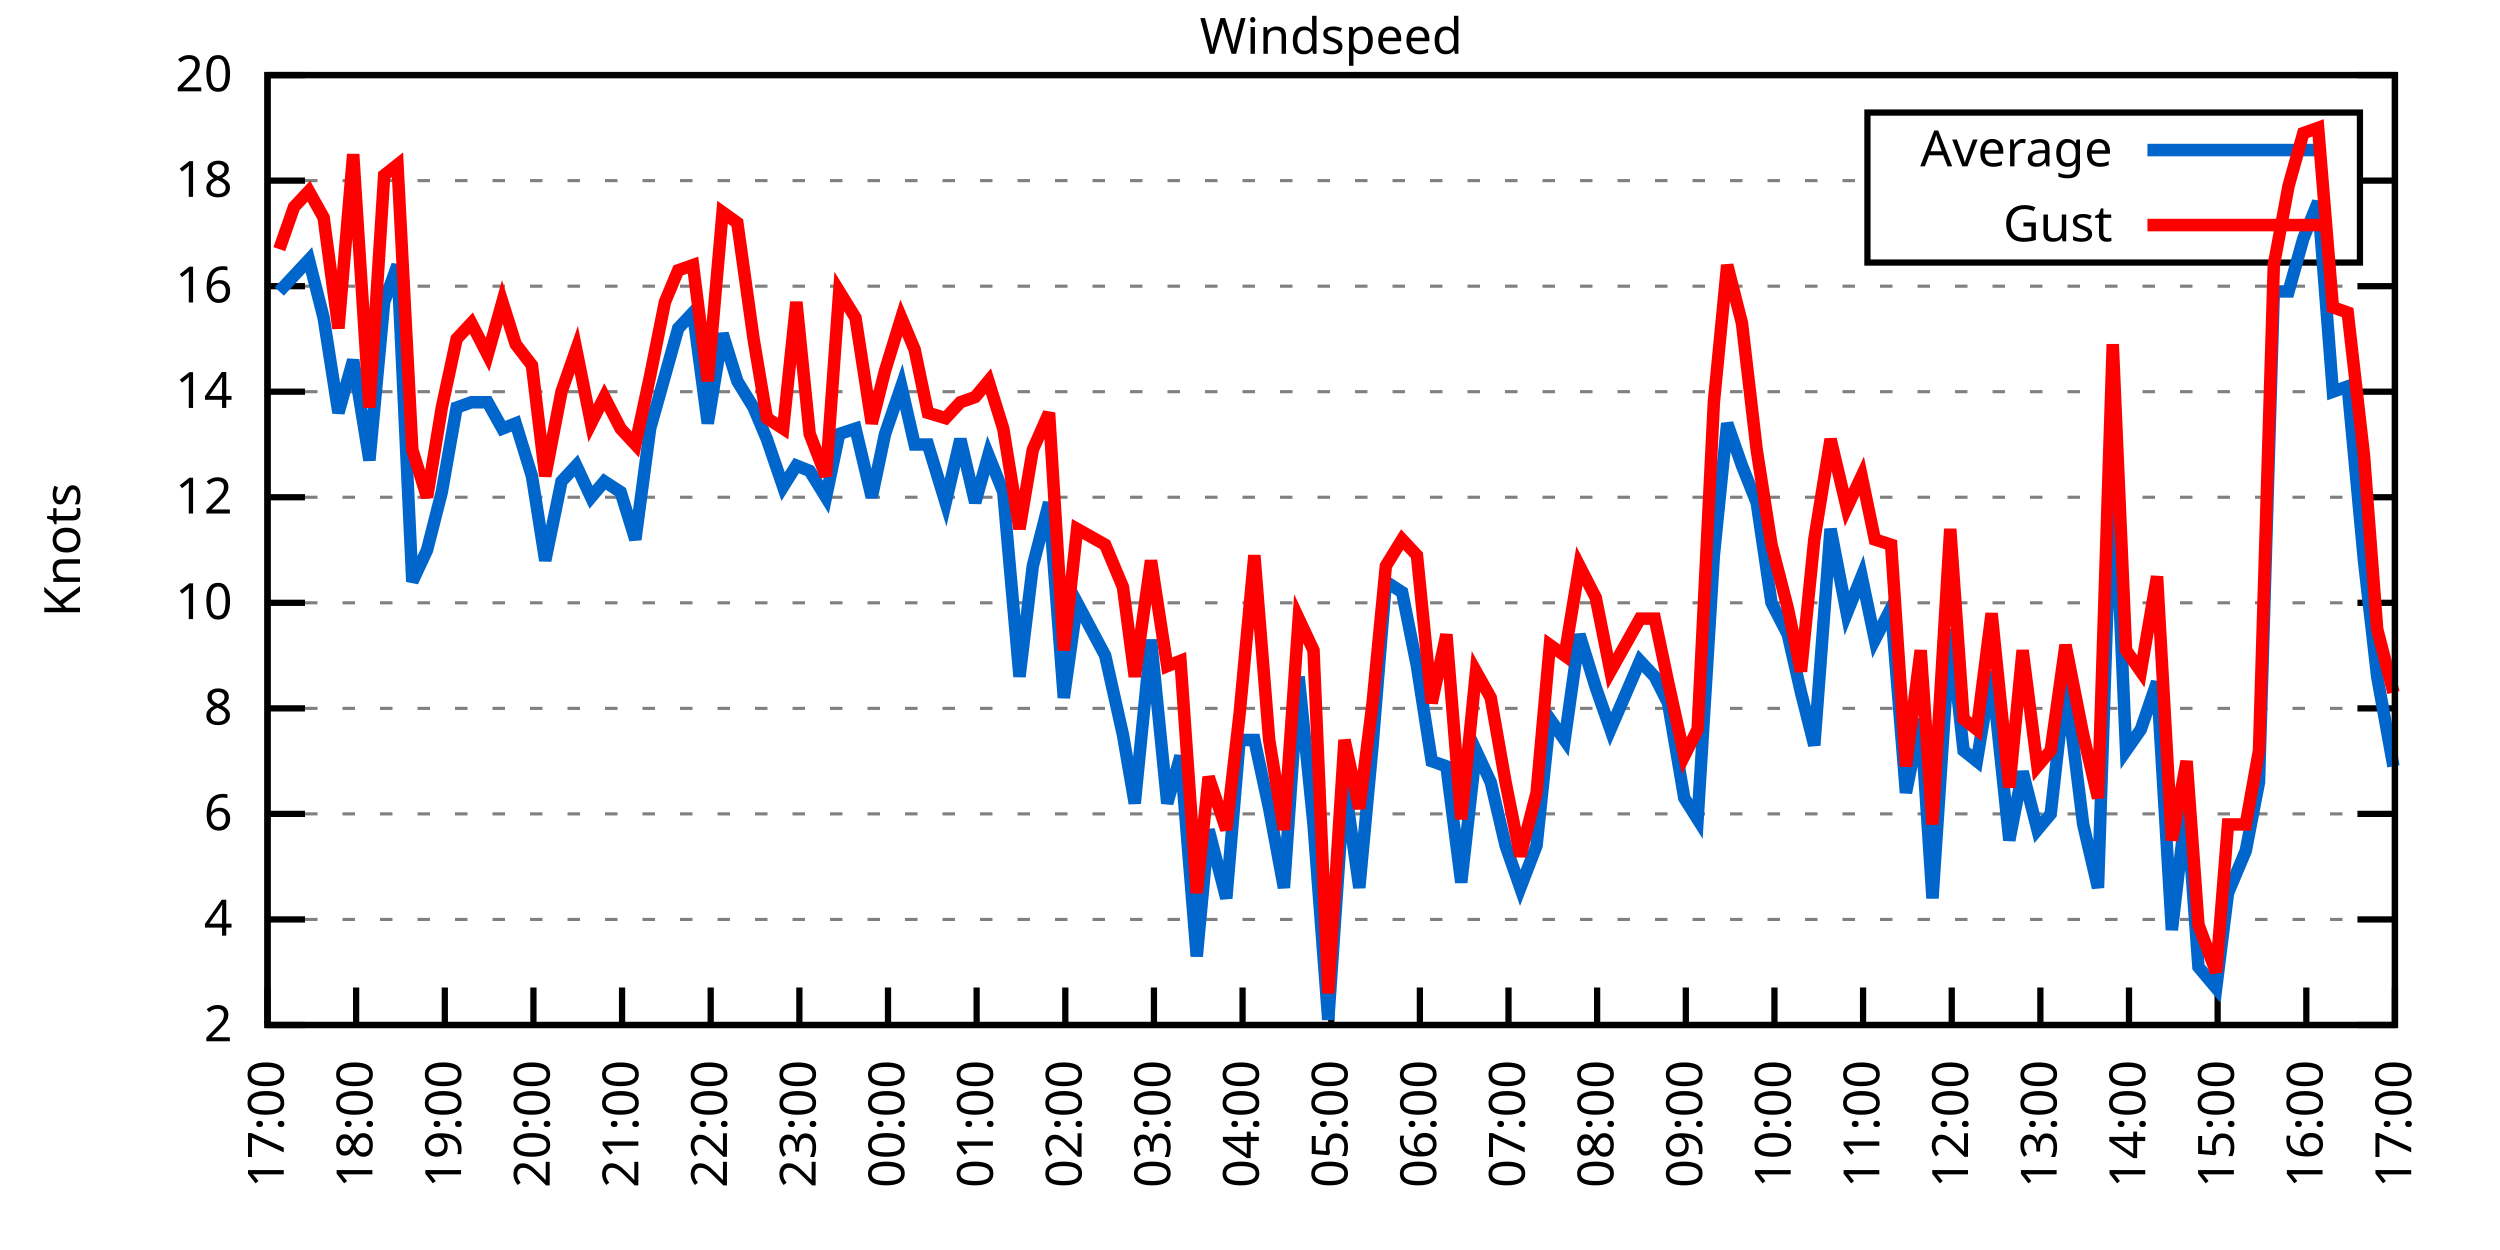
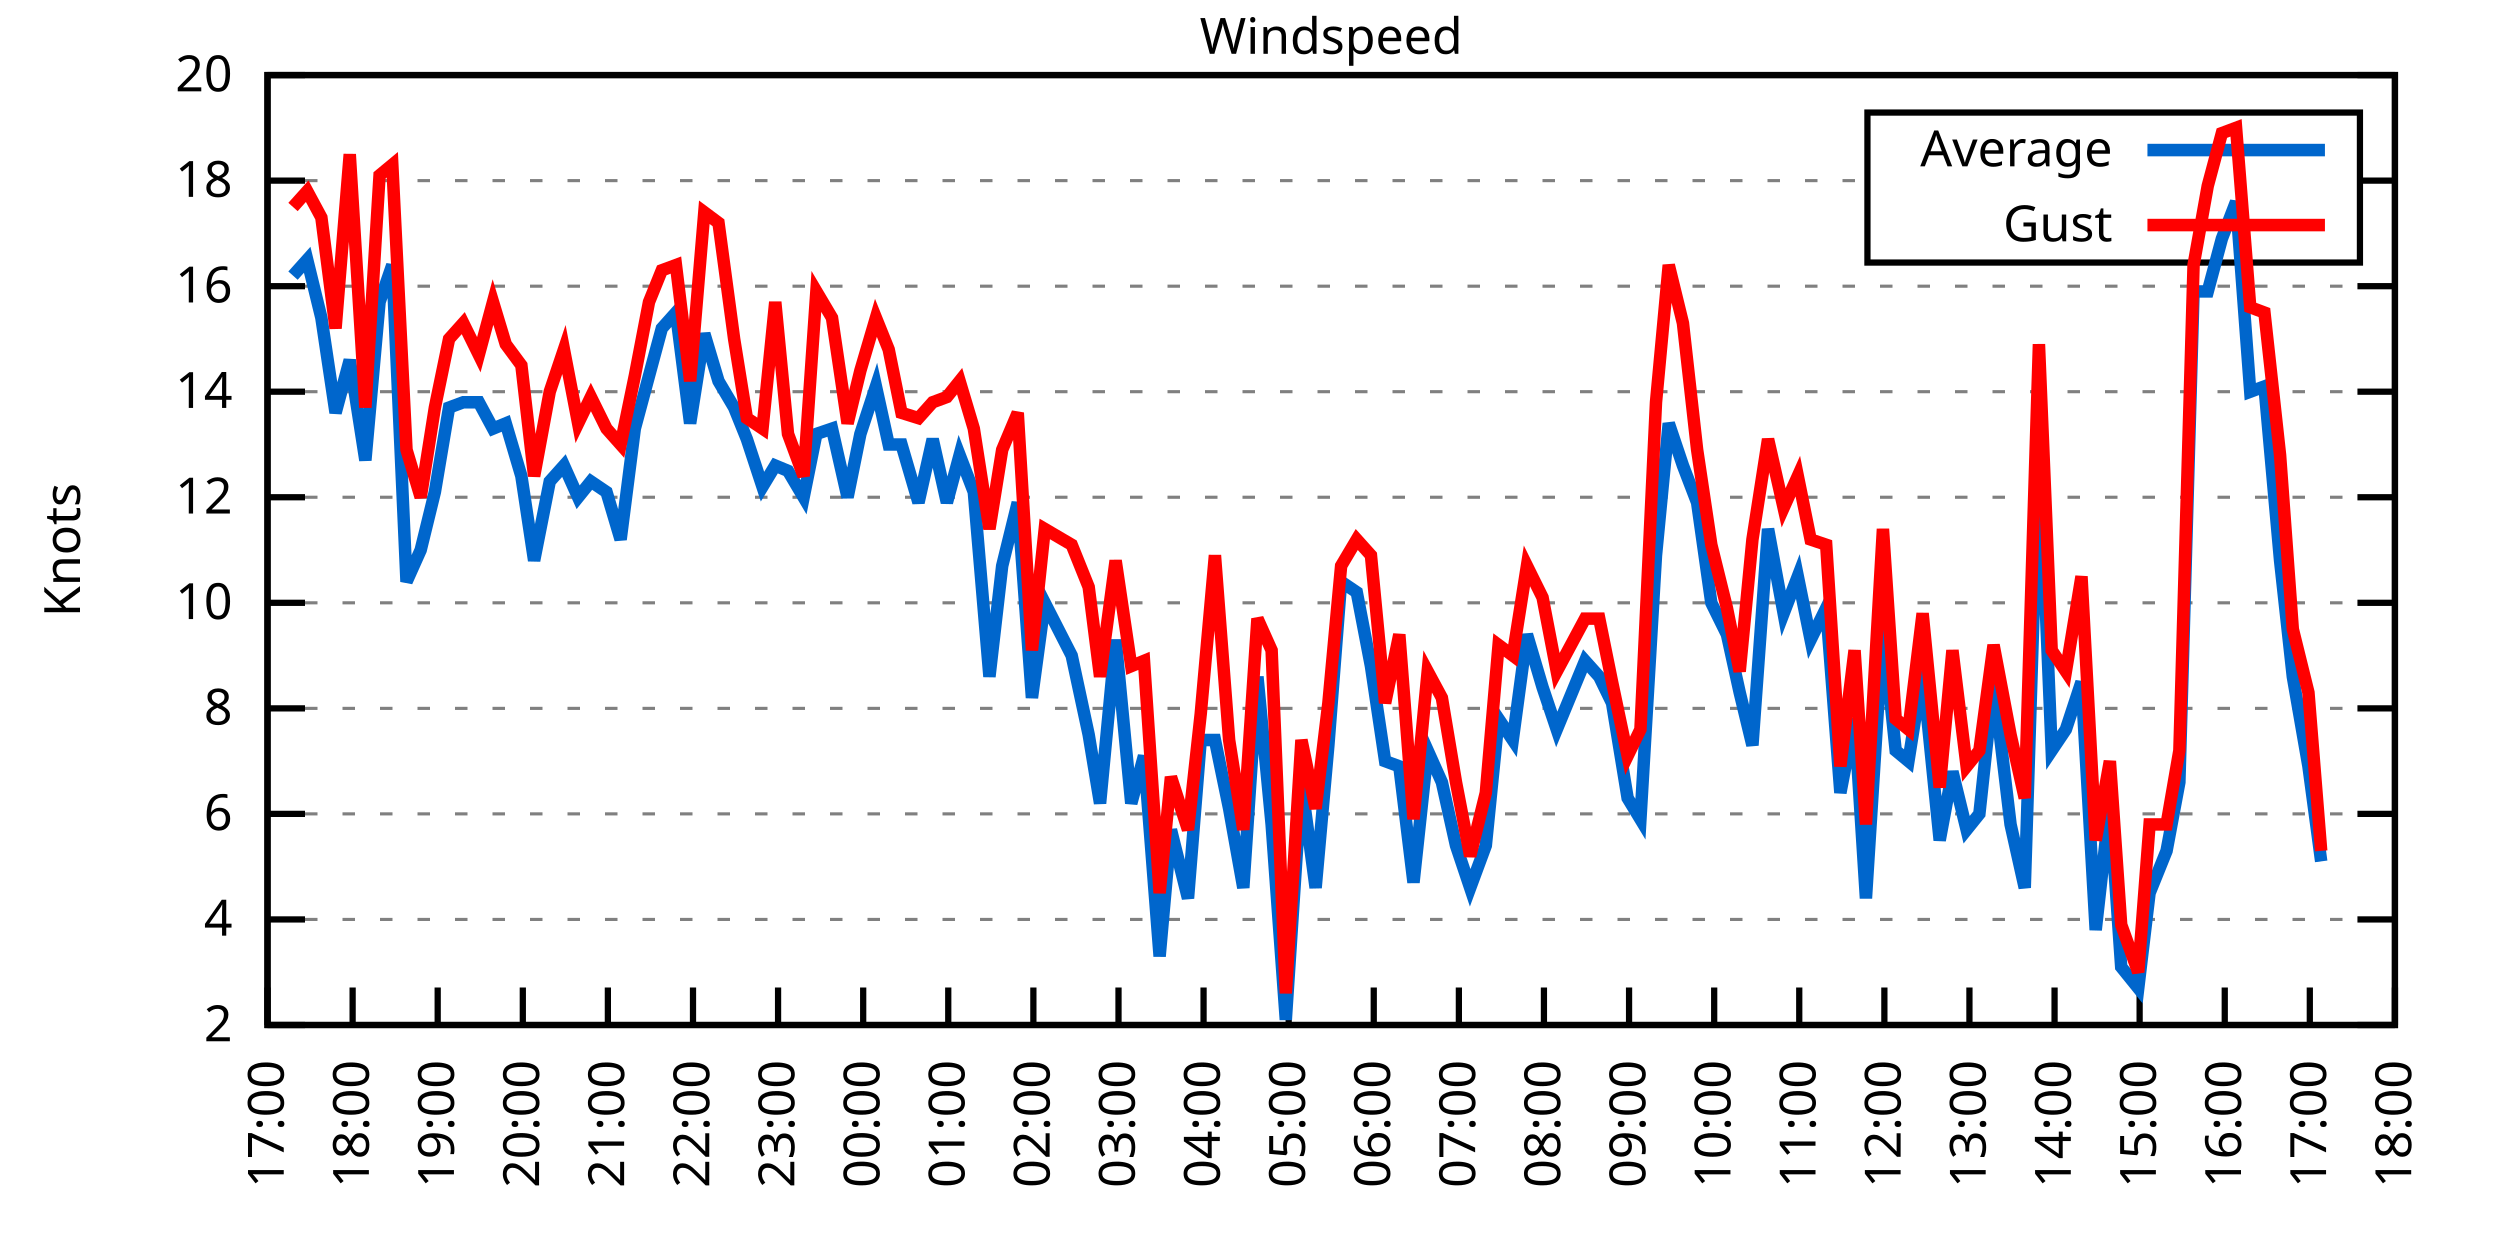
<svg xmlns="http://www.w3.org/2000/svg" xmlns:xlink="http://www.w3.org/1999/xlink" width="400" height="200" viewBox="0 0 400 200">
  <g id="gnuplot_canvas">
    <rect x="0" y="0" width="400" height="200" fill="none" />
    <defs>
      <circle id="gpDot" r="0.5" stroke-width="0.5" stroke="currentColor" />
      <path id="gpPt0" stroke-width="0.333" stroke="currentColor" d="M-1,0 h2 M0,-1 v2" />
      <path id="gpPt1" stroke-width="0.333" stroke="currentColor" d="M-1,-1 L1,1 M1,-1 L-1,1" />
      <path id="gpPt2" stroke-width="0.333" stroke="currentColor" d="M-1,0 L1,0 M0,-1 L0,1 M-1,-1 L1,1 M-1,1 L1,-1" />
      <rect id="gpPt3" stroke-width="0.333" stroke="currentColor" x="-1" y="-1" width="2" height="2" />
      <rect id="gpPt4" stroke-width="0.333" stroke="currentColor" fill="currentColor" x="-1" y="-1" width="2" height="2" />
      <circle id="gpPt5" stroke-width="0.333" stroke="currentColor" cx="0" cy="0" r="1" />
      <use xlink:href="#gpPt5" id="gpPt6" fill="currentColor" stroke="none" />
      <path id="gpPt7" stroke-width="0.333" stroke="currentColor" d="M0,-1.33 L-1.33,0.67 L1.33,0.67 z" />
      <use xlink:href="#gpPt7" id="gpPt8" fill="currentColor" stroke="none" />
      <use xlink:href="#gpPt7" id="gpPt9" stroke="currentColor" transform="rotate(180)" />
      <use xlink:href="#gpPt9" id="gpPt10" fill="currentColor" stroke="none" />
      <use xlink:href="#gpPt3" id="gpPt11" stroke="currentColor" transform="rotate(45)" />
      <use xlink:href="#gpPt11" id="gpPt12" fill="currentColor" stroke="none" />
      <path id="gpPt13" stroke-width="0.333" stroke="currentColor" d="M0,1.330 L1.265,0.411 L0.782,-1.067 L-0.782,-1.076 L-1.265,0.411 z" />
      <use xlink:href="#gpPt13" id="gpPt14" fill="currentColor" stroke="none" />
      <filter id="textbox" filterUnits="objectBoundingBox" x="0" y="0" height="1" width="1">
        <feFlood flood-color="white" flood-opacity="1" result="bgnd" />
        <feComposite in="SourceGraphic" in2="bgnd" operator="atop" />
      </filter>
      <filter id="greybox" filterUnits="objectBoundingBox" x="0" y="0" height="1" width="1">
        <feFlood flood-color="lightgrey" flood-opacity="1" result="grey" />
        <feComposite in="SourceGraphic" in2="grey" operator="atop" />
      </filter>
    </defs>
    <g fill="none" color="white" stroke="currentColor" stroke-width="1.00" stroke-linecap="butt" stroke-linejoin="miter">
</g>
    <g fill="none" color="black" stroke="currentColor" stroke-width="1.00" stroke-linecap="butt" stroke-linejoin="miter">
      <g stroke="none" shape-rendering="crispEdges">
        <polygon fill="rgb(255, 255, 255)" points="42.80,164.00 383.18,164.00 383.18,12.02 42.80,12.02 " />
      </g>
    </g>
    <g fill="none" color="black" stroke="currentColor" stroke-width="1.00" stroke-linecap="butt" stroke-linejoin="miter">
</g>
    <g fill="none" color="black" stroke="black" stroke-width="0.50" stroke-linecap="butt" stroke-linejoin="miter">
</g>
    <g fill="none" color="gray" stroke="currentColor" stroke-width="0.50" stroke-linecap="butt" stroke-linejoin="miter">
      <path stroke="gray" stroke-dasharray="2,4" class="gridline" d="M42.80,164.00 L383.19,164.00  " />
    </g>
    <g fill="none" color="gray" stroke="gray" stroke-width="1.00" stroke-linecap="butt" stroke-linejoin="miter">
</g>
    <g fill="none" color="black" stroke="currentColor" stroke-width="1.00" stroke-linecap="butt" stroke-linejoin="miter">
      <path stroke="black" d="M42.80,164.00 L48.80,164.00 M383.19,164.00 L377.19,164.00  " />
      <g transform="translate(37.20,166.60)" stroke="none" fill="black" font-family="Sans" font-size="8.00" text-anchor="end">
        <text>
          <tspan font-family="Sans"> 2</tspan>
        </text>
      </g>
    </g>
    <g fill="none" color="black" stroke="currentColor" stroke-width="1.00" stroke-linecap="butt" stroke-linejoin="miter">
</g>
    <g fill="none" color="black" stroke="black" stroke-width="0.50" stroke-linecap="butt" stroke-linejoin="miter">
</g>
    <g fill="none" color="gray" stroke="currentColor" stroke-width="0.50" stroke-linecap="butt" stroke-linejoin="miter">
      <path stroke="gray" stroke-dasharray="2,4" class="gridline" d="M42.80,147.11 L383.19,147.11  " />
    </g>
    <g fill="none" color="gray" stroke="gray" stroke-width="1.00" stroke-linecap="butt" stroke-linejoin="miter">
</g>
    <g fill="none" color="black" stroke="currentColor" stroke-width="1.00" stroke-linecap="butt" stroke-linejoin="miter">
      <path stroke="black" d="M42.80,147.11 L48.80,147.11 M383.19,147.11 L377.19,147.11  " />
      <g transform="translate(37.20,149.71)" stroke="none" fill="black" font-family="Sans" font-size="8.00" text-anchor="end">
        <text>
          <tspan font-family="Sans"> 4</tspan>
        </text>
      </g>
    </g>
    <g fill="none" color="black" stroke="currentColor" stroke-width="1.00" stroke-linecap="butt" stroke-linejoin="miter">
</g>
    <g fill="none" color="black" stroke="black" stroke-width="0.50" stroke-linecap="butt" stroke-linejoin="miter">
</g>
    <g fill="none" color="gray" stroke="currentColor" stroke-width="0.50" stroke-linecap="butt" stroke-linejoin="miter">
      <path stroke="gray" stroke-dasharray="2,4" class="gridline" d="M42.80,130.22 L383.19,130.22  " />
    </g>
    <g fill="none" color="gray" stroke="gray" stroke-width="1.00" stroke-linecap="butt" stroke-linejoin="miter">
</g>
    <g fill="none" color="black" stroke="currentColor" stroke-width="1.00" stroke-linecap="butt" stroke-linejoin="miter">
      <path stroke="black" d="M42.80,130.22 L48.80,130.22 M383.19,130.22 L377.19,130.22  " />
      <g transform="translate(37.20,132.82)" stroke="none" fill="black" font-family="Sans" font-size="8.00" text-anchor="end">
        <text>
          <tspan font-family="Sans"> 6</tspan>
        </text>
      </g>
    </g>
    <g fill="none" color="black" stroke="currentColor" stroke-width="1.00" stroke-linecap="butt" stroke-linejoin="miter">
</g>
    <g fill="none" color="black" stroke="black" stroke-width="0.50" stroke-linecap="butt" stroke-linejoin="miter">
</g>
    <g fill="none" color="gray" stroke="currentColor" stroke-width="0.50" stroke-linecap="butt" stroke-linejoin="miter">
      <path stroke="gray" stroke-dasharray="2,4" class="gridline" d="M42.80,113.34 L383.19,113.34  " />
    </g>
    <g fill="none" color="gray" stroke="gray" stroke-width="1.00" stroke-linecap="butt" stroke-linejoin="miter">
</g>
    <g fill="none" color="black" stroke="currentColor" stroke-width="1.00" stroke-linecap="butt" stroke-linejoin="miter">
      <path stroke="black" d="M42.80,113.34 L48.80,113.34 M383.19,113.34 L377.19,113.34  " />
      <g transform="translate(37.20,115.94)" stroke="none" fill="black" font-family="Sans" font-size="8.00" text-anchor="end">
        <text>
          <tspan font-family="Sans"> 8</tspan>
        </text>
      </g>
    </g>
    <g fill="none" color="black" stroke="currentColor" stroke-width="1.00" stroke-linecap="butt" stroke-linejoin="miter">
</g>
    <g fill="none" color="black" stroke="black" stroke-width="0.50" stroke-linecap="butt" stroke-linejoin="miter">
</g>
    <g fill="none" color="gray" stroke="currentColor" stroke-width="0.50" stroke-linecap="butt" stroke-linejoin="miter">
      <path stroke="gray" stroke-dasharray="2,4" class="gridline" d="M42.80,96.45 L383.19,96.45  " />
    </g>
    <g fill="none" color="gray" stroke="gray" stroke-width="1.00" stroke-linecap="butt" stroke-linejoin="miter">
</g>
    <g fill="none" color="black" stroke="currentColor" stroke-width="1.00" stroke-linecap="butt" stroke-linejoin="miter">
      <path stroke="black" d="M42.80,96.45 L48.80,96.45 M383.19,96.45 L377.19,96.45  " />
      <g transform="translate(37.20,99.05)" stroke="none" fill="black" font-family="Sans" font-size="8.00" text-anchor="end">
        <text>
          <tspan font-family="Sans"> 10</tspan>
        </text>
      </g>
    </g>
    <g fill="none" color="black" stroke="currentColor" stroke-width="1.00" stroke-linecap="butt" stroke-linejoin="miter">
</g>
    <g fill="none" color="black" stroke="black" stroke-width="0.50" stroke-linecap="butt" stroke-linejoin="miter">
</g>
    <g fill="none" color="gray" stroke="currentColor" stroke-width="0.50" stroke-linecap="butt" stroke-linejoin="miter">
      <path stroke="gray" stroke-dasharray="2,4" class="gridline" d="M42.80,79.56 L383.19,79.56  " />
    </g>
    <g fill="none" color="gray" stroke="gray" stroke-width="1.00" stroke-linecap="butt" stroke-linejoin="miter">
</g>
    <g fill="none" color="black" stroke="currentColor" stroke-width="1.00" stroke-linecap="butt" stroke-linejoin="miter">
      <path stroke="black" d="M42.80,79.56 L48.80,79.56 M383.19,79.56 L377.19,79.56  " />
      <g transform="translate(37.20,82.16)" stroke="none" fill="black" font-family="Sans" font-size="8.00" text-anchor="end">
        <text>
          <tspan font-family="Sans"> 12</tspan>
        </text>
      </g>
    </g>
    <g fill="none" color="black" stroke="currentColor" stroke-width="1.00" stroke-linecap="butt" stroke-linejoin="miter">
</g>
    <g fill="none" color="black" stroke="black" stroke-width="0.50" stroke-linecap="butt" stroke-linejoin="miter">
</g>
    <g fill="none" color="gray" stroke="currentColor" stroke-width="0.50" stroke-linecap="butt" stroke-linejoin="miter">
      <path stroke="gray" stroke-dasharray="2,4" class="gridline" d="M42.80,62.67 L383.19,62.67  " />
    </g>
    <g fill="none" color="gray" stroke="gray" stroke-width="1.00" stroke-linecap="butt" stroke-linejoin="miter">
</g>
    <g fill="none" color="black" stroke="currentColor" stroke-width="1.00" stroke-linecap="butt" stroke-linejoin="miter">
      <path stroke="black" d="M42.80,62.67 L48.80,62.67 M383.19,62.67 L377.19,62.67  " />
      <g transform="translate(37.20,65.27)" stroke="none" fill="black" font-family="Sans" font-size="8.00" text-anchor="end">
        <text>
          <tspan font-family="Sans"> 14</tspan>
        </text>
      </g>
    </g>
    <g fill="none" color="black" stroke="currentColor" stroke-width="1.00" stroke-linecap="butt" stroke-linejoin="miter">
</g>
    <g fill="none" color="black" stroke="black" stroke-width="0.50" stroke-linecap="butt" stroke-linejoin="miter">
</g>
    <g fill="none" color="gray" stroke="currentColor" stroke-width="0.50" stroke-linecap="butt" stroke-linejoin="miter">
      <path stroke="gray" stroke-dasharray="2,4" class="gridline" d="M42.80,45.79 L383.19,45.79  " />
    </g>
    <g fill="none" color="gray" stroke="gray" stroke-width="1.00" stroke-linecap="butt" stroke-linejoin="miter">
</g>
    <g fill="none" color="black" stroke="currentColor" stroke-width="1.00" stroke-linecap="butt" stroke-linejoin="miter">
      <path stroke="black" d="M42.80,45.79 L48.80,45.79 M383.19,45.79 L377.19,45.79  " />
      <g transform="translate(37.20,48.39)" stroke="none" fill="black" font-family="Sans" font-size="8.00" text-anchor="end">
        <text>
          <tspan font-family="Sans"> 16</tspan>
        </text>
      </g>
    </g>
    <g fill="none" color="black" stroke="currentColor" stroke-width="1.00" stroke-linecap="butt" stroke-linejoin="miter">
</g>
    <g fill="none" color="black" stroke="black" stroke-width="0.50" stroke-linecap="butt" stroke-linejoin="miter">
</g>
    <g fill="none" color="gray" stroke="currentColor" stroke-width="0.50" stroke-linecap="butt" stroke-linejoin="miter">
      <path stroke="gray" stroke-dasharray="2,4" class="gridline" d="M42.80,28.90 L298.79,28.90 M377.59,28.90 L383.19,28.90  " />
    </g>
    <g fill="none" color="gray" stroke="gray" stroke-width="1.00" stroke-linecap="butt" stroke-linejoin="miter">
</g>
    <g fill="none" color="black" stroke="currentColor" stroke-width="1.00" stroke-linecap="butt" stroke-linejoin="miter">
      <path stroke="black" d="M42.80,28.90 L48.80,28.90 M383.19,28.90 L377.19,28.90  " />
      <g transform="translate(37.20,31.50)" stroke="none" fill="black" font-family="Sans" font-size="8.00" text-anchor="end">
        <text>
          <tspan font-family="Sans"> 18</tspan>
        </text>
      </g>
    </g>
    <g fill="none" color="black" stroke="currentColor" stroke-width="1.00" stroke-linecap="butt" stroke-linejoin="miter">
</g>
    <g fill="none" color="black" stroke="black" stroke-width="0.50" stroke-linecap="butt" stroke-linejoin="miter">
</g>
    <g fill="none" color="gray" stroke="currentColor" stroke-width="0.50" stroke-linecap="butt" stroke-linejoin="miter">
      <path stroke="gray" stroke-dasharray="2,4" class="gridline" d="M42.80,12.01 L383.19,12.01  " />
    </g>
    <g fill="none" color="gray" stroke="gray" stroke-width="1.00" stroke-linecap="butt" stroke-linejoin="miter">
</g>
    <g fill="none" color="black" stroke="currentColor" stroke-width="1.00" stroke-linecap="butt" stroke-linejoin="miter">
      <path stroke="black" d="M42.80,12.01 L48.80,12.01 M383.19,12.01 L377.19,12.01  " />
      <g transform="translate(37.20,14.61)" stroke="none" fill="black" font-family="Sans" font-size="8.00" text-anchor="end">
        <text>
          <tspan font-family="Sans"> 20</tspan>
        </text>
      </g>
    </g>
    <g fill="none" color="black" stroke="currentColor" stroke-width="1.00" stroke-linecap="butt" stroke-linejoin="miter">
      <path stroke="black" d="M42.80,164.00 L42.80,158.00  " />
      <g transform="translate(45.40,169.60) rotate(270.00)" stroke="none" fill="black" font-family="Sans" font-size="8.00" text-anchor="end">
        <text>
          <tspan font-family="Sans">17:00</tspan>
        </text>
      </g>
    </g>
    <g fill="none" color="black" stroke="currentColor" stroke-width="1.00" stroke-linecap="butt" stroke-linejoin="miter">
-       <path stroke="black" d="M56.98,164.00 L56.98,158.00  " />
-       <g transform="translate(59.58,169.60) rotate(270.00)" stroke="none" fill="black" font-family="Sans" font-size="8.00" text-anchor="end">
+       <path stroke="black" d="M56.42,164.00 L56.42,158.00  " />
+       <g transform="translate(59.02,169.60) rotate(270.00)" stroke="none" fill="black" font-family="Sans" font-size="8.00" text-anchor="end">
        <text>
          <tspan font-family="Sans">18:00</tspan>
        </text>
      </g>
    </g>
    <g fill="none" color="black" stroke="currentColor" stroke-width="1.00" stroke-linecap="butt" stroke-linejoin="miter">
-       <path stroke="black" d="M71.17,164.00 L71.17,158.00  " />
-       <g transform="translate(73.77,169.60) rotate(270.00)" stroke="none" fill="black" font-family="Sans" font-size="8.00" text-anchor="end">
+       <path stroke="black" d="M70.03,164.00 L70.03,158.00  " />
+       <g transform="translate(72.63,169.60) rotate(270.00)" stroke="none" fill="black" font-family="Sans" font-size="8.00" text-anchor="end">
        <text>
          <tspan font-family="Sans">19:00</tspan>
        </text>
      </g>
    </g>
    <g fill="none" color="black" stroke="currentColor" stroke-width="1.00" stroke-linecap="butt" stroke-linejoin="miter">
-       <path stroke="black" d="M85.35,164.00 L85.35,158.00  " />
-       <g transform="translate(87.95,169.60) rotate(270.00)" stroke="none" fill="black" font-family="Sans" font-size="8.00" text-anchor="end">
+       <path stroke="black" d="M83.65,164.00 L83.65,158.00  " />
+       <g transform="translate(86.25,169.60) rotate(270.00)" stroke="none" fill="black" font-family="Sans" font-size="8.00" text-anchor="end">
        <text>
          <tspan font-family="Sans">20:00</tspan>
        </text>
      </g>
    </g>
    <g fill="none" color="black" stroke="currentColor" stroke-width="1.00" stroke-linecap="butt" stroke-linejoin="miter">
-       <path stroke="black" d="M99.53,164.00 L99.53,158.00  " />
-       <g transform="translate(102.13,169.60) rotate(270.00)" stroke="none" fill="black" font-family="Sans" font-size="8.00" text-anchor="end">
+       <path stroke="black" d="M97.26,164.00 L97.26,158.00  " />
+       <g transform="translate(99.86,169.60) rotate(270.00)" stroke="none" fill="black" font-family="Sans" font-size="8.00" text-anchor="end">
        <text>
          <tspan font-family="Sans">21:00</tspan>
        </text>
      </g>
    </g>
    <g fill="none" color="black" stroke="currentColor" stroke-width="1.00" stroke-linecap="butt" stroke-linejoin="miter">
-       <path stroke="black" d="M113.71,164.00 L113.71,158.00  " />
-       <g transform="translate(116.31,169.60) rotate(270.00)" stroke="none" fill="black" font-family="Sans" font-size="8.00" text-anchor="end">
+       <path stroke="black" d="M110.88,164.00 L110.88,158.00  " />
+       <g transform="translate(113.48,169.60) rotate(270.00)" stroke="none" fill="black" font-family="Sans" font-size="8.00" text-anchor="end">
        <text>
          <tspan font-family="Sans">22:00</tspan>
        </text>
      </g>
    </g>
    <g fill="none" color="black" stroke="currentColor" stroke-width="1.00" stroke-linecap="butt" stroke-linejoin="miter">
-       <path stroke="black" d="M127.90,164.00 L127.90,158.00  " />
-       <g transform="translate(130.50,169.60) rotate(270.00)" stroke="none" fill="black" font-family="Sans" font-size="8.00" text-anchor="end">
+       <path stroke="black" d="M124.49,164.00 L124.49,158.00  " />
+       <g transform="translate(127.09,169.60) rotate(270.00)" stroke="none" fill="black" font-family="Sans" font-size="8.00" text-anchor="end">
        <text>
          <tspan font-family="Sans">23:00</tspan>
        </text>
      </g>
    </g>
    <g fill="none" color="black" stroke="currentColor" stroke-width="1.00" stroke-linecap="butt" stroke-linejoin="miter">
-       <path stroke="black" d="M142.08,164.00 L142.08,158.00  " />
-       <g transform="translate(144.68,169.60) rotate(270.00)" stroke="none" fill="black" font-family="Sans" font-size="8.00" text-anchor="end">
+       <path stroke="black" d="M138.11,164.00 L138.11,158.00  " />
+       <g transform="translate(140.71,169.60) rotate(270.00)" stroke="none" fill="black" font-family="Sans" font-size="8.00" text-anchor="end">
        <text>
          <tspan font-family="Sans">00:00</tspan>
        </text>
      </g>
    </g>
    <g fill="none" color="black" stroke="currentColor" stroke-width="1.00" stroke-linecap="butt" stroke-linejoin="miter">
-       <path stroke="black" d="M156.26,164.00 L156.26,158.00  " />
-       <g transform="translate(158.86,169.60) rotate(270.00)" stroke="none" fill="black" font-family="Sans" font-size="8.00" text-anchor="end">
+       <path stroke="black" d="M151.72,164.00 L151.72,158.00  " />
+       <g transform="translate(154.32,169.60) rotate(270.00)" stroke="none" fill="black" font-family="Sans" font-size="8.00" text-anchor="end">
        <text>
          <tspan font-family="Sans">01:00</tspan>
        </text>
      </g>
    </g>
    <g fill="none" color="black" stroke="currentColor" stroke-width="1.00" stroke-linecap="butt" stroke-linejoin="miter">
-       <path stroke="black" d="M170.45,164.00 L170.45,158.00  " />
-       <g transform="translate(173.05,169.60) rotate(270.00)" stroke="none" fill="black" font-family="Sans" font-size="8.00" text-anchor="end">
+       <path stroke="black" d="M165.34,164.00 L165.34,158.00  " />
+       <g transform="translate(167.94,169.60) rotate(270.00)" stroke="none" fill="black" font-family="Sans" font-size="8.00" text-anchor="end">
        <text>
          <tspan font-family="Sans">02:00</tspan>
        </text>
      </g>
    </g>
    <g fill="none" color="black" stroke="currentColor" stroke-width="1.00" stroke-linecap="butt" stroke-linejoin="miter">
-       <path stroke="black" d="M184.63,164.00 L184.63,158.00  " />
-       <g transform="translate(187.23,169.60) rotate(270.00)" stroke="none" fill="black" font-family="Sans" font-size="8.00" text-anchor="end">
+       <path stroke="black" d="M178.96,164.00 L178.96,158.00  " />
+       <g transform="translate(181.56,169.60) rotate(270.00)" stroke="none" fill="black" font-family="Sans" font-size="8.00" text-anchor="end">
        <text>
          <tspan font-family="Sans">03:00</tspan>
        </text>
      </g>
    </g>
    <g fill="none" color="black" stroke="currentColor" stroke-width="1.00" stroke-linecap="butt" stroke-linejoin="miter">
-       <path stroke="black" d="M198.81,164.00 L198.81,158.00  " />
-       <g transform="translate(201.41,169.60) rotate(270.00)" stroke="none" fill="black" font-family="Sans" font-size="8.00" text-anchor="end">
+       <path stroke="black" d="M192.57,164.00 L192.57,158.00  " />
+       <g transform="translate(195.17,169.60) rotate(270.00)" stroke="none" fill="black" font-family="Sans" font-size="8.00" text-anchor="end">
        <text>
          <tspan font-family="Sans">04:00</tspan>
        </text>
      </g>
    </g>
    <g fill="none" color="black" stroke="currentColor" stroke-width="1.00" stroke-linecap="butt" stroke-linejoin="miter">
-       <path stroke="black" d="M213.00,164.00 L213.00,158.00  " />
-       <g transform="translate(215.60,169.60) rotate(270.00)" stroke="none" fill="black" font-family="Sans" font-size="8.00" text-anchor="end">
+       <path stroke="black" d="M206.19,164.00 L206.19,158.00  " />
+       <g transform="translate(208.79,169.60) rotate(270.00)" stroke="none" fill="black" font-family="Sans" font-size="8.00" text-anchor="end">
        <text>
          <tspan font-family="Sans">05:00</tspan>
        </text>
      </g>
    </g>
    <g fill="none" color="black" stroke="currentColor" stroke-width="1.00" stroke-linecap="butt" stroke-linejoin="miter">
-       <path stroke="black" d="M227.18,164.00 L227.18,158.00  " />
-       <g transform="translate(229.78,169.60) rotate(270.00)" stroke="none" fill="black" font-family="Sans" font-size="8.00" text-anchor="end">
+       <path stroke="black" d="M219.80,164.00 L219.80,158.00  " />
+       <g transform="translate(222.40,169.60) rotate(270.00)" stroke="none" fill="black" font-family="Sans" font-size="8.00" text-anchor="end">
        <text>
          <tspan font-family="Sans">06:00</tspan>
        </text>
      </g>
    </g>
    <g fill="none" color="black" stroke="currentColor" stroke-width="1.00" stroke-linecap="butt" stroke-linejoin="miter">
-       <path stroke="black" d="M241.36,164.00 L241.36,158.00  " />
-       <g transform="translate(243.96,169.60) rotate(270.00)" stroke="none" fill="black" font-family="Sans" font-size="8.00" text-anchor="end">
+       <path stroke="black" d="M233.42,164.00 L233.42,158.00  " />
+       <g transform="translate(236.02,169.60) rotate(270.00)" stroke="none" fill="black" font-family="Sans" font-size="8.00" text-anchor="end">
        <text>
          <tspan font-family="Sans">07:00</tspan>
        </text>
      </g>
    </g>
    <g fill="none" color="black" stroke="currentColor" stroke-width="1.00" stroke-linecap="butt" stroke-linejoin="miter">
-       <path stroke="black" d="M255.54,164.00 L255.54,158.00  " />
-       <g transform="translate(258.14,169.60) rotate(270.00)" stroke="none" fill="black" font-family="Sans" font-size="8.00" text-anchor="end">
+       <path stroke="black" d="M247.03,164.00 L247.03,158.00  " />
+       <g transform="translate(249.63,169.60) rotate(270.00)" stroke="none" fill="black" font-family="Sans" font-size="8.00" text-anchor="end">
        <text>
          <tspan font-family="Sans">08:00</tspan>
        </text>
      </g>
    </g>
    <g fill="none" color="black" stroke="currentColor" stroke-width="1.00" stroke-linecap="butt" stroke-linejoin="miter">
-       <path stroke="black" d="M269.73,164.00 L269.73,158.00  " />
-       <g transform="translate(272.33,169.60) rotate(270.00)" stroke="none" fill="black" font-family="Sans" font-size="8.00" text-anchor="end">
+       <path stroke="black" d="M260.65,164.00 L260.65,158.00  " />
+       <g transform="translate(263.25,169.60) rotate(270.00)" stroke="none" fill="black" font-family="Sans" font-size="8.00" text-anchor="end">
        <text>
          <tspan font-family="Sans">09:00</tspan>
        </text>
      </g>
    </g>
    <g fill="none" color="black" stroke="currentColor" stroke-width="1.00" stroke-linecap="butt" stroke-linejoin="miter">
-       <path stroke="black" d="M283.91,164.00 L283.91,158.00  " />
-       <g transform="translate(286.51,169.60) rotate(270.00)" stroke="none" fill="black" font-family="Sans" font-size="8.00" text-anchor="end">
+       <path stroke="black" d="M274.27,164.00 L274.27,158.00  " />
+       <g transform="translate(276.87,169.60) rotate(270.00)" stroke="none" fill="black" font-family="Sans" font-size="8.00" text-anchor="end">
        <text>
          <tspan font-family="Sans">10:00</tspan>
        </text>
      </g>
    </g>
    <g fill="none" color="black" stroke="currentColor" stroke-width="1.00" stroke-linecap="butt" stroke-linejoin="miter">
-       <path stroke="black" d="M298.09,164.00 L298.09,158.00  " />
-       <g transform="translate(300.69,169.60) rotate(270.00)" stroke="none" fill="black" font-family="Sans" font-size="8.00" text-anchor="end">
+       <path stroke="black" d="M287.88,164.00 L287.88,158.00  " />
+       <g transform="translate(290.48,169.60) rotate(270.00)" stroke="none" fill="black" font-family="Sans" font-size="8.00" text-anchor="end">
        <text>
          <tspan font-family="Sans">11:00</tspan>
        </text>
      </g>
    </g>
    <g fill="none" color="black" stroke="currentColor" stroke-width="1.00" stroke-linecap="butt" stroke-linejoin="miter">
-       <path stroke="black" d="M312.28,164.00 L312.28,158.00  " />
-       <g transform="translate(314.88,169.60) rotate(270.00)" stroke="none" fill="black" font-family="Sans" font-size="8.00" text-anchor="end">
+       <path stroke="black" d="M301.50,164.00 L301.50,158.00  " />
+       <g transform="translate(304.10,169.60) rotate(270.00)" stroke="none" fill="black" font-family="Sans" font-size="8.00" text-anchor="end">
        <text>
          <tspan font-family="Sans">12:00</tspan>
        </text>
      </g>
    </g>
    <g fill="none" color="black" stroke="currentColor" stroke-width="1.00" stroke-linecap="butt" stroke-linejoin="miter">
-       <path stroke="black" d="M326.46,164.00 L326.46,158.00  " />
-       <g transform="translate(329.06,169.60) rotate(270.00)" stroke="none" fill="black" font-family="Sans" font-size="8.00" text-anchor="end">
+       <path stroke="black" d="M315.11,164.00 L315.11,158.00  " />
+       <g transform="translate(317.71,169.60) rotate(270.00)" stroke="none" fill="black" font-family="Sans" font-size="8.00" text-anchor="end">
        <text>
          <tspan font-family="Sans">13:00</tspan>
        </text>
      </g>
    </g>
    <g fill="none" color="black" stroke="currentColor" stroke-width="1.00" stroke-linecap="butt" stroke-linejoin="miter">
-       <path stroke="black" d="M340.64,164.00 L340.64,158.00  " />
-       <g transform="translate(343.24,169.60) rotate(270.00)" stroke="none" fill="black" font-family="Sans" font-size="8.00" text-anchor="end">
+       <path stroke="black" d="M328.73,164.00 L328.73,158.00  " />
+       <g transform="translate(331.33,169.60) rotate(270.00)" stroke="none" fill="black" font-family="Sans" font-size="8.00" text-anchor="end">
        <text>
          <tspan font-family="Sans">14:00</tspan>
        </text>
      </g>
    </g>
    <g fill="none" color="black" stroke="currentColor" stroke-width="1.00" stroke-linecap="butt" stroke-linejoin="miter">
-       <path stroke="black" d="M354.82,164.00 L354.82,158.00  " />
-       <g transform="translate(357.42,169.60) rotate(270.00)" stroke="none" fill="black" font-family="Sans" font-size="8.00" text-anchor="end">
+       <path stroke="black" d="M342.34,164.00 L342.34,158.00  " />
+       <g transform="translate(344.94,169.60) rotate(270.00)" stroke="none" fill="black" font-family="Sans" font-size="8.00" text-anchor="end">
        <text>
          <tspan font-family="Sans">15:00</tspan>
        </text>
      </g>
    </g>
    <g fill="none" color="black" stroke="currentColor" stroke-width="1.00" stroke-linecap="butt" stroke-linejoin="miter">
-       <path stroke="black" d="M369.01,164.00 L369.01,158.00  " />
-       <g transform="translate(371.61,169.60) rotate(270.00)" stroke="none" fill="black" font-family="Sans" font-size="8.00" text-anchor="end">
+       <path stroke="black" d="M355.96,164.00 L355.96,158.00  " />
+       <g transform="translate(358.56,169.60) rotate(270.00)" stroke="none" fill="black" font-family="Sans" font-size="8.00" text-anchor="end">
        <text>
          <tspan font-family="Sans">16:00</tspan>
+         </text>
+       </g>
+     </g>
+     <g fill="none" color="black" stroke="currentColor" stroke-width="1.00" stroke-linecap="butt" stroke-linejoin="miter">
+       <path stroke="black" d="M369.57,164.00 L369.57,158.00  " />
+       <g transform="translate(372.17,169.60) rotate(270.00)" stroke="none" fill="black" font-family="Sans" font-size="8.00" text-anchor="end">
+         <text>
+           <tspan font-family="Sans">17:00</tspan>
        </text>
      </g>
    </g>
    <g fill="none" color="black" stroke="currentColor" stroke-width="1.00" stroke-linecap="butt" stroke-linejoin="miter">
      <path stroke="black" d="M383.19,164.00 L383.19,158.00  " />
      <g transform="translate(385.79,169.60) rotate(270.00)" stroke="none" fill="black" font-family="Sans" font-size="8.00" text-anchor="end">
        <text>
-           <tspan font-family="Sans">17:00</tspan>
+           <tspan font-family="Sans">18:00</tspan>
        </text>
      </g>
    </g>
    <g fill="none" color="black" stroke="currentColor" stroke-width="1.00" stroke-linecap="butt" stroke-linejoin="miter">
</g>
    <g fill="none" color="black" stroke="currentColor" stroke-width="1.00" stroke-linecap="butt" stroke-linejoin="miter">
      <path stroke="black" d="M42.80,12.01 L42.80,164.00 L383.19,164.00 L383.19,12.01 L42.80,12.01 Z  " />
    </g>
    <g fill="none" color="black" stroke="currentColor" stroke-width="1.00" stroke-linecap="butt" stroke-linejoin="miter">
</g>
    <g fill="none" color="black" stroke="currentColor" stroke-width="1.00" stroke-linecap="butt" stroke-linejoin="miter">
      <path stroke="black" d="M298.79,42.01 L298.79,18.01 L377.59,18.01 L377.59,42.01 L298.79,42.01 Z  " />
    </g>
    <g id="Windspeed_plot_1">
      <g fill="none" color="white" stroke="black" stroke-width="2.00" stroke-linecap="butt" stroke-linejoin="miter">
</g>
      <g fill="none" color="black" stroke="currentColor" stroke-width="2.00" stroke-linecap="butt" stroke-linejoin="miter">
        <g transform="translate(337.99,26.61)" stroke="none" fill="black" font-family="Sans" font-size="8.00" text-anchor="end">
          <text>
            <tspan font-family="Sans">Average</tspan>
          </text>
        </g>
      </g>
      <g fill="none" color="black" stroke="currentColor" stroke-width="2.00" stroke-linecap="butt" stroke-linejoin="miter">
-         <path stroke="rgb(  0, 102, 204)" d="M343.59,24.01 L371.99,24.01 M44.69,46.63 L47.05,44.10 L49.42,41.56 L51.78,50.85 L54.15,66.05 L56.51,57.61   L59.11,73.65 L61.47,48.32 L63.60,42.41 L65.97,93.07 L68.33,88.00 L70.69,78.72 L73.06,65.21 L75.42,64.36   L78.02,64.36 L80.38,68.58 L82.51,67.74 L85.11,76.18 L87.24,89.69 L89.84,77.03 L92.20,74.49 L94.57,79.56   L96.70,77.03 L99.30,78.72 L101.66,86.32 L104.02,68.58 L106.39,60.14 L108.51,52.54 L110.88,50.01 L113.24,67.74   L115.61,53.39 L117.97,60.98 L120.57,65.21 L122.70,70.27 L125.30,77.87 L127.42,74.49 L129.55,75.34 L132.15,79.56   L134.28,69.43 L136.88,68.58 L139.48,79.56 L141.61,69.43 L144.21,61.83 L146.34,71.12 L148.46,71.12 L151.30,80.41   L153.66,70.27 L156.03,80.41 L158.15,72.81 L160.52,78.72 L163.12,108.27 L165.25,90.54 L167.85,80.41 L170.21,111.65   L172.34,96.45 L176.83,104.89 L179.67,117.56 L181.56,128.54 L184.16,102.36 L186.76,128.54 L188.88,120.94 L191.48,153.02   L193.38,132.76 L196.21,143.73 L198.34,118.40 L200.70,118.40 L203.07,129.38 L205.43,142.05 L207.79,108.27 L210.16,131.91   L212.52,163.16 L215.12,125.16 L217.49,142.05 L219.61,119.25 L221.74,93.07 L224.34,94.76 L226.71,106.58 L229.07,121.78   L231.43,122.62 L233.80,141.20 L236.16,120.09 L238.52,125.16 L240.89,135.29 L243.25,142.05 L245.85,135.29 L247.98,115.03   L250.34,118.40 L252.71,101.52 L255.31,109.96 L257.67,116.71 L262.40,105.74 L264.76,108.27 L266.89,112.49 L269.49,127.69   L271.62,131.07 L274.22,88.85 L276.35,67.74 L278.71,74.49 L281.07,80.41 L283.44,96.45 L286.04,101.52 L288.16,110.80   L290.29,119.25 L292.89,84.63 L295.49,98.14 L297.86,92.23 L299.98,102.36 L302.58,97.29 L304.95,126.85 L307.31,115.03   L309.20,143.73 L312.04,100.67 L314.17,120.09 L316.29,121.78 L318.66,107.43 L321.49,134.45 L323.62,123.47 L325.99,132.76   L328.11,130.22 L330.48,109.11 L333.31,131.91 L335.68,142.05 L338.04,71.12 L340.17,120.09 L342.53,116.71 L345.13,109.11   L347.50,148.80 L349.86,128.54 L351.75,154.71 L354.59,158.09 L356.48,142.89 L359.32,136.14 L361.44,125.16 L363.81,46.63   L366.17,46.63 L368.53,38.19 L370.90,32.28 L373.26,62.67 L375.63,61.83 L378.23,89.69 L380.35,108.27 L382.95,122.62    " />
+         <path stroke="rgb(  0, 102, 204)" d="M343.59,24.01 L371.99,24.01 M46.88,44.10 L49.15,41.56 L51.42,50.85 L53.69,66.05 L55.96,57.61 L58.46,73.65   L60.73,48.32 L62.77,42.41 L65.04,93.07 L67.31,88.00 L69.58,78.72 L71.85,65.21 L74.12,64.36 L76.61,64.36   L78.88,68.58 L80.92,67.74 L83.42,76.18 L85.46,89.69 L87.96,77.03 L90.23,74.49 L92.50,79.56 L94.54,77.03   L97.04,78.72 L99.30,86.32 L101.57,68.58 L103.84,60.14 L105.89,52.54 L108.15,50.01 L110.42,67.74 L112.69,53.39   L114.96,60.98 L117.46,65.21 L119.50,70.27 L122.00,77.87 L124.04,74.49 L126.08,75.34 L128.58,79.56 L130.62,69.43   L133.12,68.58 L135.61,79.56 L137.66,69.43 L140.15,61.83 L142.19,71.12 L144.24,71.12 L146.96,80.41 L149.23,70.27   L151.50,80.41 L153.54,72.81 L155.81,78.72 L158.31,108.27 L160.35,90.54 L162.84,80.41 L165.11,111.65 L167.16,96.45   L171.47,104.89 L174.19,117.56 L176.01,128.54 L178.50,102.36 L181.00,128.54 L183.04,120.94 L185.54,153.02 L187.35,132.76   L190.08,143.73 L192.12,118.40 L194.39,118.40 L196.66,129.38 L198.93,142.05 L201.19,108.27 L203.46,131.91 L205.73,163.16   L208.23,125.16 L210.50,142.05 L212.54,119.25 L214.58,93.07 L217.08,94.76 L219.35,106.58 L221.62,121.78 L223.89,122.62   L226.16,141.20 L228.43,120.09 L230.70,125.16 L232.96,135.29 L235.23,142.05 L237.73,135.29 L239.77,115.03 L242.04,118.40   L244.31,101.52 L246.81,109.96 L249.08,116.71 L253.61,105.74 L255.88,108.27 L257.93,112.49 L260.42,127.69 L262.47,131.07   L264.96,88.85 L267.00,67.74 L269.27,74.49 L271.54,80.41 L273.81,96.45 L276.31,101.52 L278.35,110.80 L280.39,119.25   L282.89,84.63 L285.38,98.14 L287.65,92.23 L289.70,102.36 L292.19,97.29 L294.46,126.85 L296.73,115.03 L298.55,143.73   L301.27,100.67 L303.31,120.09 L305.35,121.78 L307.62,107.43 L310.35,134.45 L312.39,123.47 L314.66,132.76 L316.70,130.22   L318.97,109.11 L321.69,131.91 L323.96,142.05 L326.23,71.12 L328.27,120.09 L330.54,116.71 L333.04,109.11 L335.31,148.80   L337.58,128.54 L339.39,154.71 L342.12,158.09 L343.93,142.89 L346.65,136.14 L348.70,125.16 L350.97,46.63 L353.24,46.63   L355.50,38.19 L357.77,32.28 L360.04,62.67 L362.31,61.83 L364.81,89.69 L366.85,108.27 L369.35,122.62 L371.39,137.82    " />
      </g>
    </g>
    <g id="Windspeed_plot_2">
      <g fill="none" color="black" stroke="currentColor" stroke-width="2.00" stroke-linecap="butt" stroke-linejoin="miter">
        <g transform="translate(337.99,38.61)" stroke="none" fill="black" font-family="Sans" font-size="8.00" text-anchor="end">
          <text>
            <tspan font-family="Sans">Gust</tspan>
          </text>
        </g>
      </g>
      <g fill="none" color="black" stroke="currentColor" stroke-width="2.00" stroke-linecap="butt" stroke-linejoin="miter">
-         <path stroke="rgb(255,   0,   0)" d="M343.59,36.01 L371.99,36.01 M44.69,39.87 L47.05,33.12 L49.42,30.59 L51.78,34.81 L54.15,52.54 L56.51,24.68   L59.11,65.21 L61.47,28.05 L63.60,26.36 L65.97,71.96 L68.33,79.56 L70.69,65.21 L73.06,54.23 L75.42,51.70   L78.02,56.76 L80.38,48.32 L82.51,55.07 L85.11,58.45 L87.24,76.18 L89.84,62.67 L92.20,55.92 L94.57,67.74   L96.70,63.52 L99.30,68.58 L101.66,71.12 L104.02,60.14 L106.39,48.32 L108.51,43.25 L110.88,42.41 L113.24,60.98   L115.61,33.96 L117.97,35.65 L120.57,54.23 L122.70,66.90 L125.30,68.58 L127.42,48.32 L129.55,69.43 L132.15,76.18   L134.28,46.63 L136.88,50.85 L139.48,67.74 L141.61,59.30 L144.21,50.85 L146.34,55.92 L148.46,66.05 L151.30,66.90   L153.66,64.36 L156.03,63.52 L158.15,60.98 L160.52,68.58 L163.12,84.63 L165.25,71.96 L167.85,66.05 L170.21,104.05   L172.34,84.63 L176.83,87.16 L179.67,93.92 L181.56,108.27 L184.16,89.69 L186.76,106.58 L188.88,105.74 L191.48,142.89   L193.38,124.31 L196.21,132.76 L198.34,114.18 L200.70,88.85 L203.07,118.40 L205.43,132.76 L207.79,98.98 L210.16,104.05   L212.52,158.93 L215.12,118.40 L217.49,129.38 L219.61,112.49 L221.74,90.54 L224.34,86.32 L226.71,88.85 L229.07,112.49   L231.43,101.52 L233.80,131.07 L236.16,107.43 L238.52,111.65 L240.89,125.16 L243.25,136.98 L245.85,126.85 L247.98,103.20   L250.34,104.89 L252.71,90.54 L255.31,95.60 L257.67,107.43 L262.40,98.98 L264.76,98.98 L266.89,109.11 L269.49,120.94   L271.62,116.71 L274.22,64.36 L276.35,42.41 L278.71,51.70 L281.07,71.96 L283.44,87.16 L286.04,97.29 L288.16,107.43   L290.29,86.32 L292.89,70.27 L295.49,81.25 L297.86,76.18 L299.98,86.32 L302.58,87.16 L304.95,122.62 L307.31,104.05   L309.20,131.91 L312.04,84.63 L314.17,115.03 L316.29,116.71 L318.66,98.14 L321.49,126.00 L323.62,104.05 L325.99,122.62   L328.11,120.09 L330.48,103.20 L333.31,117.56 L335.68,127.69 L338.04,55.07 L340.17,104.05 L342.53,107.43 L345.13,92.23   L347.50,134.45 L349.86,121.78 L351.75,147.96 L354.59,155.56 L356.48,131.91 L359.32,131.91 L361.44,120.09 L363.81,42.41   L366.17,29.74 L368.53,21.30 L370.90,20.45 L373.26,49.16 L375.63,50.01 L378.23,72.81 L380.35,100.67 L382.95,110.80    " />
+         <path stroke="rgb(255,   0,   0)" d="M343.59,36.01 L371.99,36.01 M46.88,33.12 L49.15,30.59 L51.42,34.81 L53.69,52.54 L55.96,24.68 L58.46,65.21   L60.73,28.05 L62.77,26.36 L65.04,71.96 L67.31,79.56 L69.58,65.21 L71.85,54.23 L74.12,51.70 L76.61,56.76   L78.88,48.32 L80.92,55.07 L83.42,58.45 L85.46,76.18 L87.96,62.67 L90.23,55.92 L92.50,67.74 L94.54,63.52   L97.04,68.58 L99.30,71.12 L101.57,60.14 L103.84,48.32 L105.89,43.25 L108.15,42.41 L110.42,60.98 L112.69,33.96   L114.96,35.65 L117.46,54.23 L119.50,66.90 L122.00,68.58 L124.04,48.32 L126.08,69.43 L128.58,76.18 L130.62,46.63   L133.12,50.85 L135.61,67.74 L137.66,59.30 L140.15,50.85 L142.19,55.92 L144.24,66.05 L146.96,66.90 L149.23,64.36   L151.50,63.52 L153.54,60.98 L155.81,68.58 L158.31,84.63 L160.35,71.96 L162.84,66.05 L165.11,104.05 L167.16,84.63   L171.47,87.16 L174.19,93.92 L176.01,108.27 L178.50,89.69 L181.00,106.58 L183.04,105.74 L185.54,142.89 L187.35,124.31   L190.08,132.76 L192.12,114.18 L194.39,88.85 L196.66,118.40 L198.93,132.76 L201.19,98.98 L203.46,104.05 L205.73,158.93   L208.23,118.40 L210.50,129.38 L212.54,112.49 L214.58,90.54 L217.08,86.32 L219.35,88.85 L221.62,112.49 L223.89,101.52   L226.16,131.07 L228.43,107.43 L230.70,111.65 L232.96,125.16 L235.23,136.98 L237.73,126.85 L239.77,103.20 L242.04,104.89   L244.31,90.54 L246.81,95.60 L249.08,107.43 L253.61,98.98 L255.88,98.98 L257.93,109.11 L260.42,120.94 L262.47,116.71   L264.96,64.36 L267.00,42.41 L269.27,51.70 L271.54,71.96 L273.81,87.16 L276.31,97.29 L278.35,107.43 L280.39,86.32   L282.89,70.27 L285.38,81.25 L287.65,76.18 L289.70,86.32 L292.19,87.16 L294.46,122.62 L296.73,104.05 L298.55,131.91   L301.27,84.63 L303.31,115.03 L305.35,116.71 L307.62,98.14 L310.35,126.00 L312.39,104.05 L314.66,122.62 L316.70,120.09   L318.97,103.20 L321.69,117.56 L323.96,127.69 L326.23,55.07 L328.27,104.05 L330.54,107.43 L333.04,92.23 L335.31,134.45   L337.58,121.78 L339.39,147.96 L342.12,155.56 L343.93,131.91 L346.65,131.91 L348.70,120.09 L350.97,42.41 L353.24,29.74   L355.50,21.30 L357.77,20.45 L360.04,49.16 L362.31,50.01 L364.81,72.81 L366.85,100.67 L369.35,110.80 L371.39,136.14    " />
      </g>
    </g>
    <g fill="none" color="black" stroke="currentColor" stroke-width="2.00" stroke-linecap="butt" stroke-linejoin="miter">
</g>
    <g fill="none" color="black" stroke="black" stroke-width="1.00" stroke-linecap="butt" stroke-linejoin="miter">
</g>
    <g fill="none" color="black" stroke="currentColor" stroke-width="1.00" stroke-linecap="butt" stroke-linejoin="miter">
      <path stroke="black" d="M42.80,12.01 L42.80,164.00 L383.19,164.00 L383.19,12.01 L42.80,12.01 Z  " />
      <g transform="translate(12.80,88.01) rotate(270.00)" stroke="none" fill="black" font-family="Sans" font-size="8.00" text-anchor="middle">
        <text>
          <tspan font-family="Sans">Knots</tspan>
        </text>
      </g>
    </g>
    <g fill="none" color="black" stroke="currentColor" stroke-width="1.00" stroke-linecap="butt" stroke-linejoin="miter">
</g>
    <g fill="none" color="black" stroke="currentColor" stroke-width="1.00" stroke-linecap="butt" stroke-linejoin="miter">
      <g transform="translate(212.99,8.61)" stroke="none" fill="black" font-family="Sans" font-size="8.00" text-anchor="middle">
        <text>
          <tspan font-family="Sans">Windspeed</tspan>
        </text>
      </g>
    </g>
    <g fill="none" color="black" stroke="currentColor" stroke-width="1.00" stroke-linecap="butt" stroke-linejoin="miter">
</g>
  </g>
</svg>
